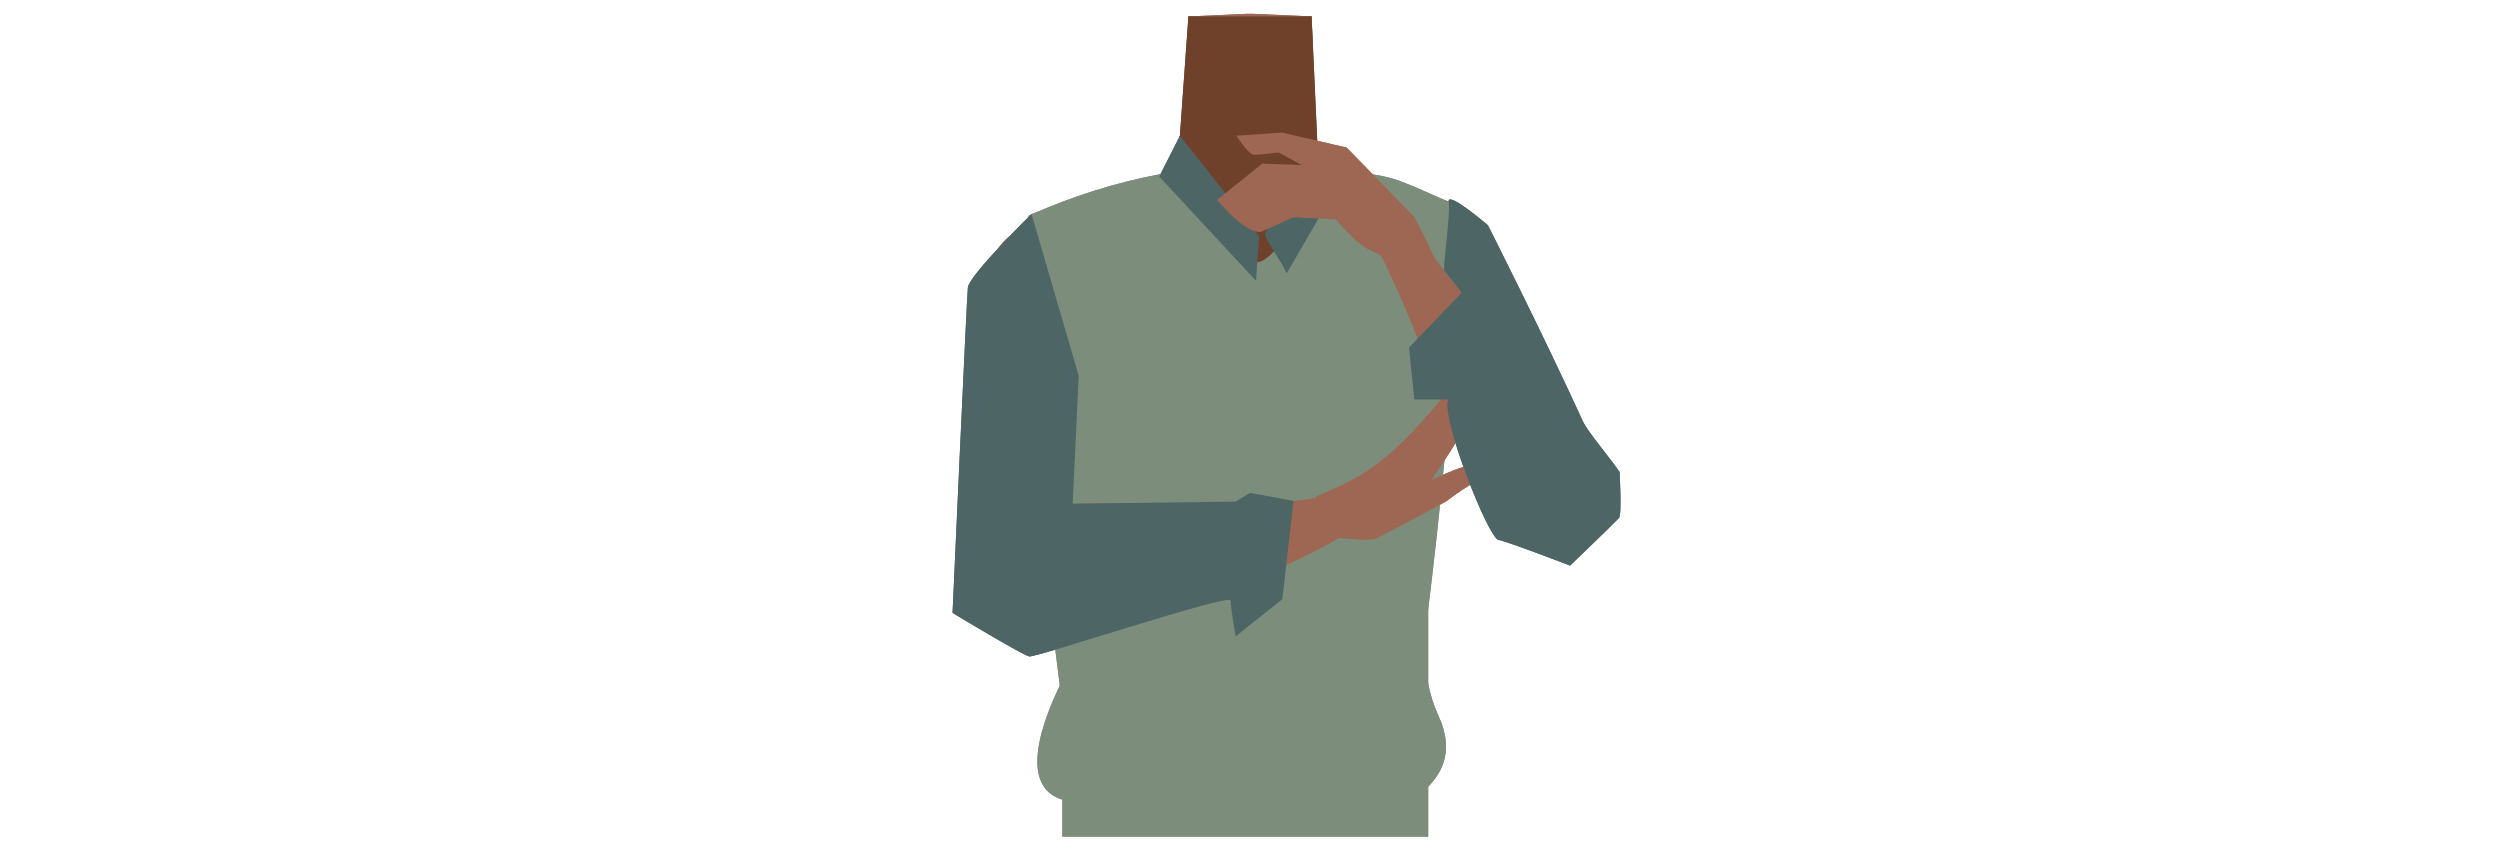
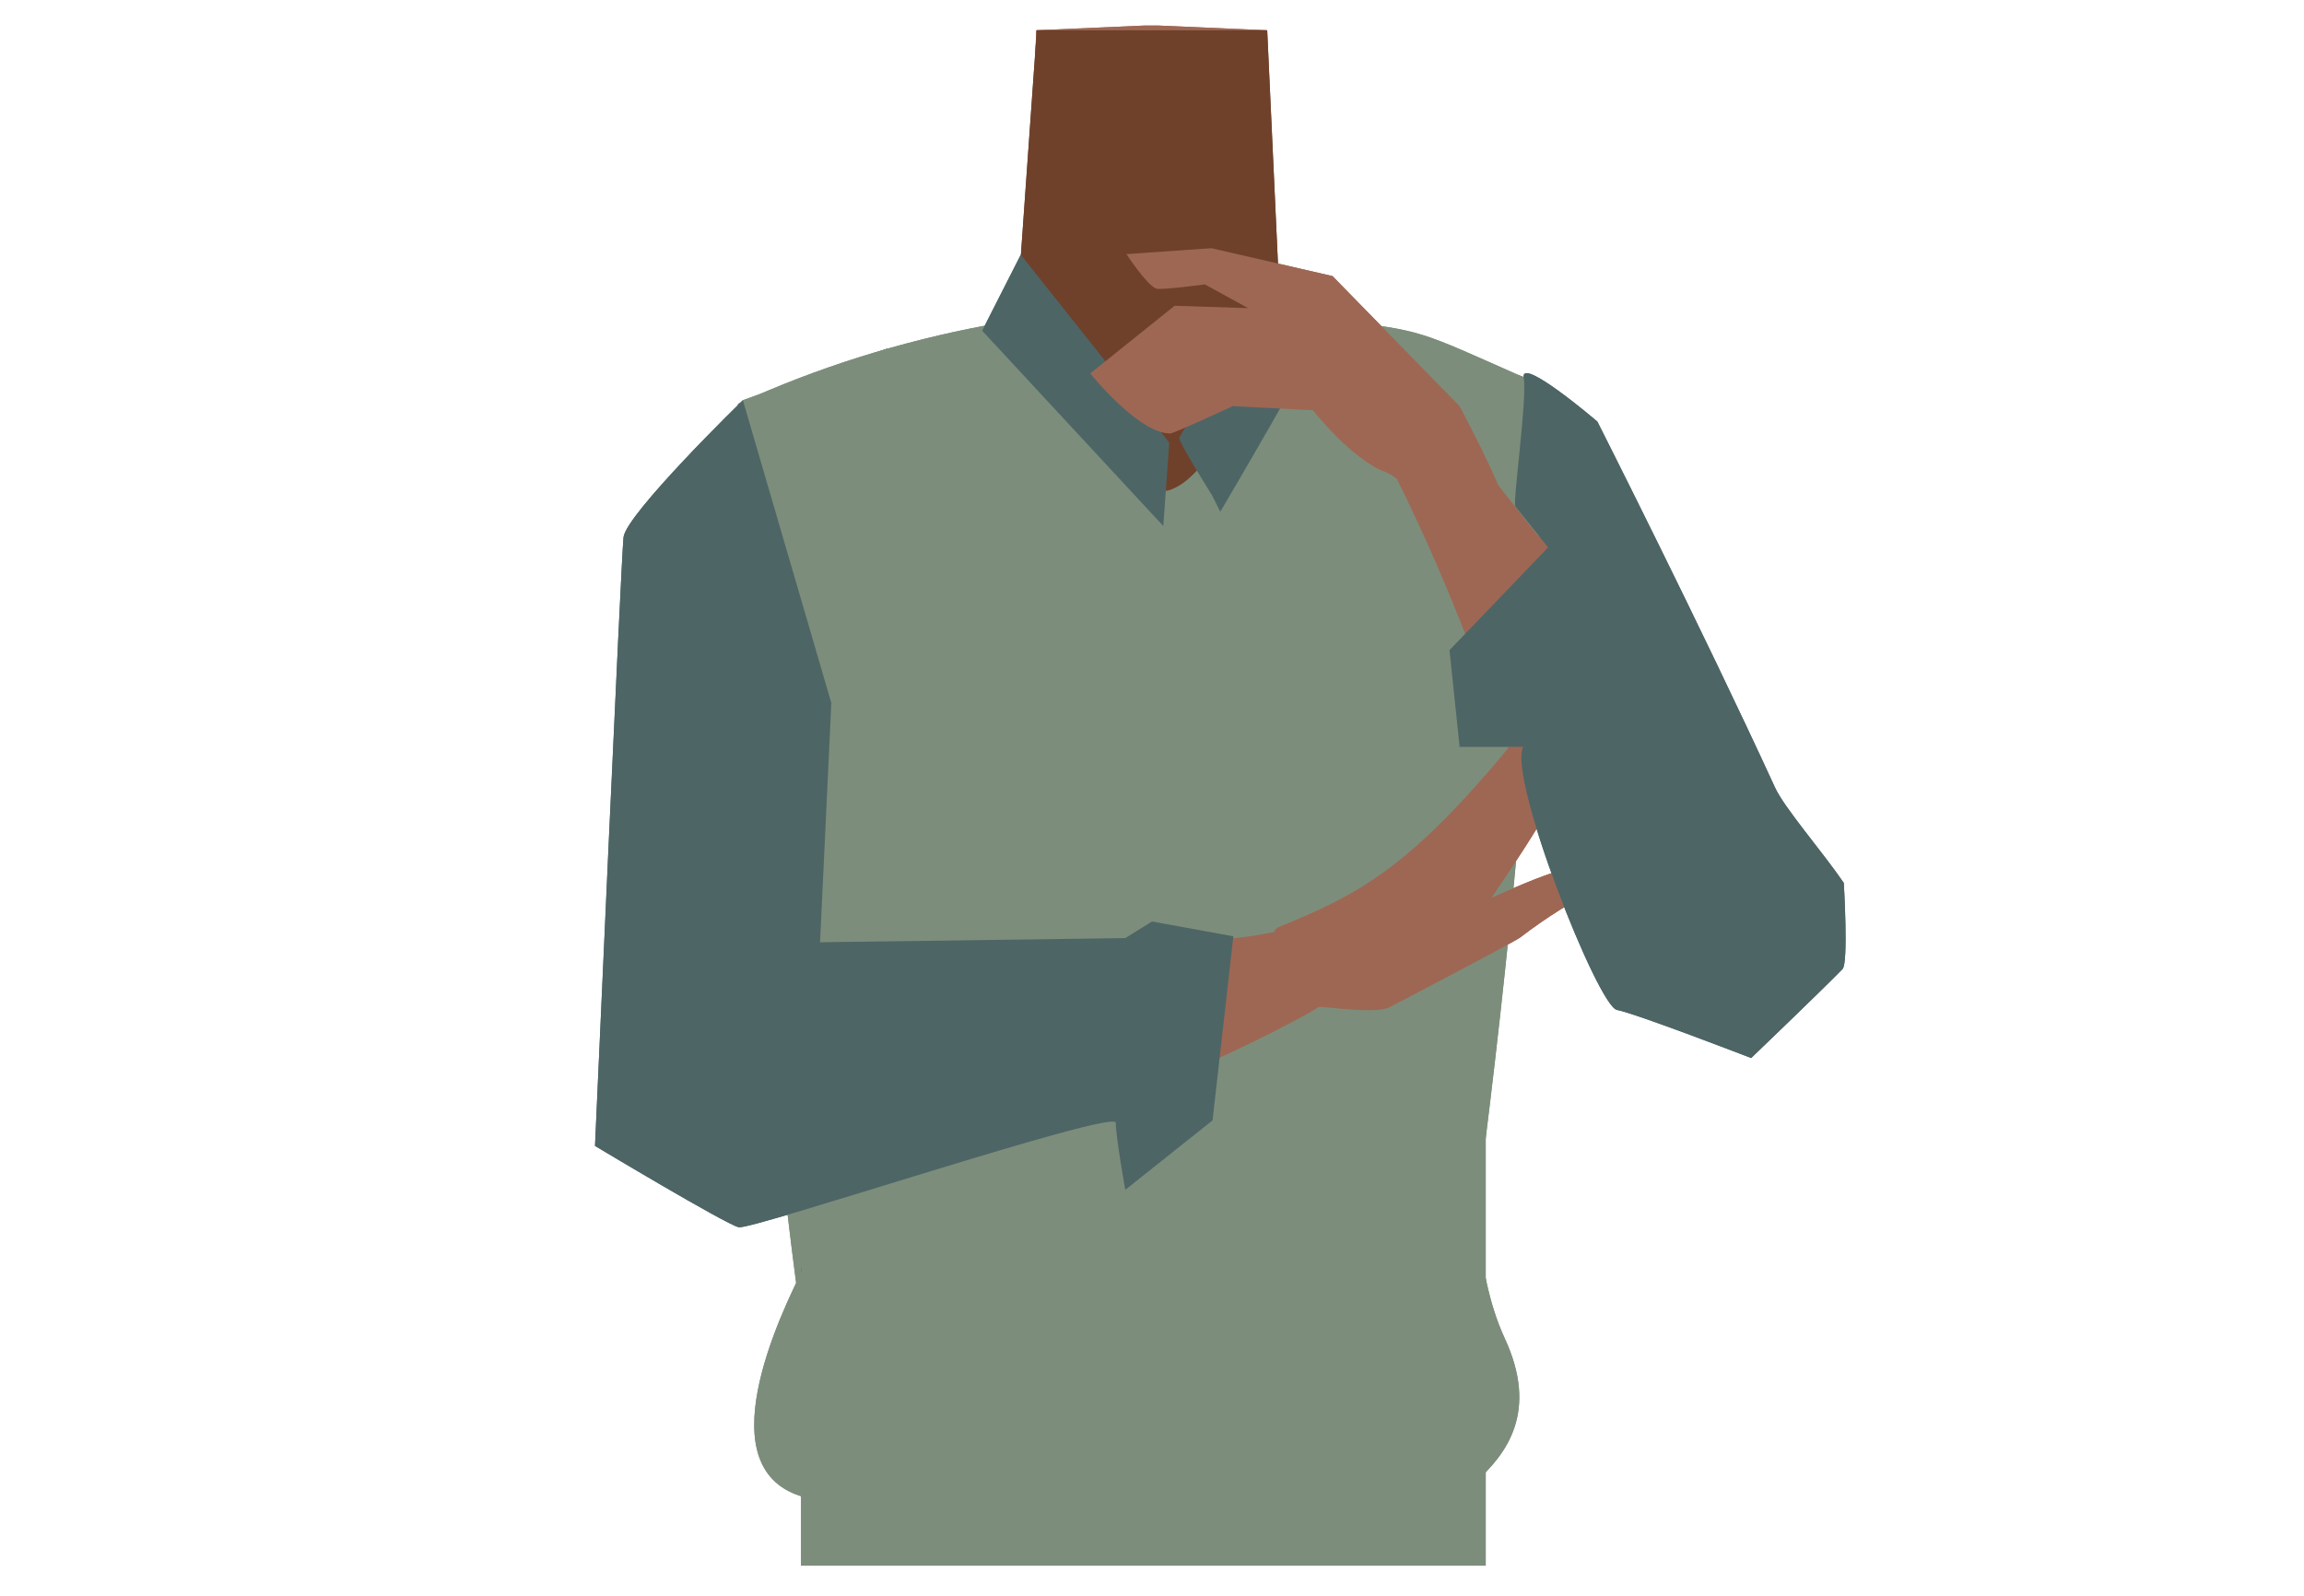
- <svg xmlns="http://www.w3.org/2000/svg" viewBox="0 0 788 268.7">
-   <defs>
-     <style>.cls-1{fill:#9e6754;}.cls-2{fill:#6f412a;}.cls-3{fill:#7c8e7b;}.cls-4{fill:#423632;}.cls-5{fill:#4e6566;}</style>
-   </defs>
-   <g id="Calque_9" data-name="Calque 9">
-     <path class="cls-1" d="M421,76c0,19.81,12.9,25.22,19.53,32.21,10.53,11.1,21.42,39.27,29.38,51.89,3.76,6,14.91,18.53,24.92,13.32h0c12.57-7.26,5.57-23.32,2.55-29.36-6.15-12.26-26.59-65.68-40.07-76.67,0,0-13.12-11.9-25.33-7.7-7.85,2.7-11,8.15-11,16.31Z" />
-     <path class="cls-1" d="M394,155.37c-5.48-3.58-8-.63-13.73,2.51-9.75,5.35-15.83,23.72-26.67,26.22-3.85.88-1-16.31-2-22.56-1.54-9.33-9.17-26.28-20.08-35.62-9.24-7.9-14.07-3.57-18.08-16.18-7-22,6.07-38.6,16-42.45,15.17-5.89,37.14-5.1,43.52-14.24l.94-27.7.69-20.18,18.32-.81h2.18l18.32.81.69,20.18.94,27.7c6.38,9.14,36,3.72,48.27,14.4,2.63,2.28,15.78,17.35,43.46,91.08,4.66,12.39-41-40.51-50.27-32.61-10.91,9.34-6.86,27.53-8.39,36.86-1,6.25-9.86,22.2-13.71,21.32-10.84-2.5-16.92-20.87-26.67-26.22-5.74-3.14-8.25-6.09-13.73-2.51" />
-     <path class="cls-2" d="M370.76,58.8s36.7,44.43,46.1,22.23L413.41,5.17H374.59Z" />
-     <path class="cls-3" d="M443.2,237.45c6.52-28,22.17-170,13.46-173.81-18.12-8-16.84-7.87-32.23-9.74-11.06-1.35-18.67,28-28.75,28.92-6.3.57-24-29.11-29.6-28A183.59,183.59,0,0,0,324.25,68c-3.66,19.24,7.2,144.8,13.83,172.57,6.93,29.09,55.73-3.64,55.73-3.64S436.39,266.7,443.2,237.45Z" />
-     <path class="cls-1" d="M343.3,81.07c8.65,17.82-.45,28.25-3.29,37.4-4.51,14.54-1.86,44.57-3.43,59.36-.74,7-5.16,23.1-16.36,22.76h0c-14.39-1.08-15.2-18.55-15.15-25.28.11-13.69-.82-73.69,6.37-89.41,0,0,2.2-13.22,14.92-14.74,8.18-1,13.37,2.56,16.94,9.91Z" />
-     <path class="cls-1" d="M305.51,190.56c-.42-16.54,5.16-25.95,12.44-29.43,10.32-4.93,76.13-.6,93.84-3.72,10-1.76,15.28-3,16.89,2.87,1.45,5.3-7.82,10.08-11.45,12-34.08,18-59.86,20.71-88.77,21.86C309.48,194.89,305.61,194.41,305.51,190.56Z" />
-     <path class="cls-1" d="M456,157.93a82.36,82.36,0,0,1,13.69-8.59s-4.16-2.67-6.8-2.57c-2.15.09-11.67,4.47-11.67,4.47h0c16.32-23.91,25.17-43.35,26.15-46.21.7-2-1.58-8.12-1.58-8.12s-16.32,22.58-21.3,28.61c-16.94,20.53-25.39,25.08-39.18,30.66-2.43,1-1.15,15,4.11,13.42,1.84-.57,11.94,1.53,14.79,0C445.6,163.59,455.67,158.18,456,157.93Z" />
-     <rect class="cls-4" x="334.85" y="213.51" width="109.24" height="23.41" />
-     <path class="cls-1" d="M501.53,168.86c9.25-6.66,4.5-16.85-.77-25C497,138,455,85.14,443.77,70.62c-6.35-8.2-9.52-12.73-14.63-9.34-4.65,3.08,4.28,15.48,6.14,19.25,19.67,39.61,20.11,62.32,41.1,83C490.15,177.07,498.35,171.14,501.53,168.86Z" />
-     <path class="cls-3" d="M331.5,125.92s-3-23.38-6.36-58.47l24.32-8.65,27.44,48.9Z" />
-     <path class="cls-5" d="M460.73,92.25,444.1,109.58l1.71,16.34H456.5c-2.57,5.24,12.61,43.65,15.81,44.26s22.57,8.1,22.57,8.1,11.89-11.38,15.41-15c1-1.05.2-14.53.2-14.53-3.72-5.36-10-12.57-11.62-16.06C486.61,105.83,469,71,469,71s-13-11.12-12.37-7.37-1.93,21-1.4,21.66Z" />
+ <svg xmlns="http://www.w3.org/2000/svg" version="1.1" id="Calque_1" x="0px" y="0px" viewBox="0 0 388 268.7" style="enable-background:new 0 0 388 268.7;" xml:space="preserve">
+   <style type="text/css">
+ 	.st0{fill:#9E6754;}
+ 	.st1{fill:#6F412A;}
+ 	.st2{fill:#7C8E7B;}
+ 	.st3{fill:#423632;}
+ 	.st4{fill:#4E6566;}
+ </style>
+   <g id="Calque_9">
+     <path class="st0" d="M221,76c0,19.8,12.9,25.2,19.5,32.2c10.5,11.1,21.4,39.3,29.4,51.9c3.8,6,14.9,18.5,24.9,13.3l0,0   c12.6-7.3,5.6-23.3,2.5-29.4c-6.1-12.3-26.6-65.7-40.1-76.7c0,0-13.1-11.9-25.3-7.7C224.1,62.4,221,67.8,221,76L221,76z" />
+     <path class="st0" d="M194,155.4c-5.5-3.6-8-0.6-13.7,2.5c-9.8,5.4-15.8,23.7-26.7,26.2c-3.9,0.9-1-16.3-2-22.6   c-1.5-9.3-9.2-26.3-20.1-35.6c-9.2-7.9-14.1-3.6-18.1-16.2c-7-22,6.1-38.6,16-42.5c15.2-5.9,37.1-5.1,43.5-14.2l0.9-27.7l0.7-20.2   l18.3-0.8h2.2l18.3,0.8l0.7,20.2L215,53c6.4,9.1,36,3.7,48.3,14.4c2.6,2.3,15.8,17.3,43.5,91.1c4.7,12.4-41-40.5-50.3-32.6   c-10.9,9.3-6.9,27.5-8.4,36.9c-1,6.2-9.9,22.2-13.7,21.3c-10.8-2.5-16.9-20.9-26.7-26.2C202,154.7,199.5,151.8,194,155.4" />
+     <path class="st1" d="M170.8,58.8c0,0,36.7,44.4,46.1,22.2l-3.5-75.9h-38.8L170.8,58.8z" />
+     <path class="st2" d="M243.2,237.4c6.5-28,22.2-170,13.5-173.8c-18.1-8-16.8-7.9-32.2-9.7c-11.1-1.3-18.7,28-28.8,28.9   c-6.3,0.6-24-29.1-29.6-28c-14.4,2.7-28.5,7.1-41.8,13.2c-3.7,19.2,7.2,144.8,13.8,172.6c6.9,29.1,55.7-3.6,55.7-3.6   S236.4,266.7,243.2,237.4z" />
+     <path class="st0" d="M143.3,81.1c8.6,17.8-0.5,28.2-3.3,37.4c-4.5,14.5-1.9,44.6-3.4,59.4c-0.7,7-5.2,23.1-16.4,22.8l0,0   c-14.4-1.1-15.2-18.6-15.1-25.3c0.1-13.7-0.8-73.7,6.4-89.4c0,0,2.2-13.2,14.9-14.7C134.5,70.2,139.7,73.7,143.3,81.1z" />
+     <path class="st0" d="M105.5,190.6c-0.4-16.5,5.2-25.9,12.4-29.4c10.3-4.9,76.1-0.6,93.8-3.7c10-1.8,15.3-3,16.9,2.9   c1.5,5.3-7.8,10.1-11.5,12c-34.1,18-59.9,20.7-88.8,21.9C109.5,194.9,105.6,194.4,105.5,190.6z" />
+     <path class="st0" d="M256,157.9c4.3-3.3,8.9-6.2,13.7-8.6c0,0-4.2-2.7-6.8-2.6c-2.1,0.1-11.7,4.5-11.7,4.5l0,0   c16.3-23.9,25.2-43.3,26.1-46.2c0.7-2-1.6-8.1-1.6-8.1s-16.3,22.6-21.3,28.6c-16.9,20.5-25.4,25.1-39.2,30.7   c-2.4,1-1.1,15,4.1,13.4c1.8-0.6,11.9,1.5,14.8,0C245.6,163.6,255.7,158.2,256,157.9z" />
+     <rect x="134.9" y="213.5" class="st3" width="109.2" height="23.4" />
+     <path class="st0" d="M301.5,168.9c9.2-6.7,4.5-16.9-0.8-25c-3.8-5.9-45.8-58.7-57-73.2c-6.4-8.2-9.5-12.7-14.6-9.3   c-4.6,3.1,4.3,15.5,6.1,19.2c19.7,39.6,20.1,62.3,41.1,83C290.1,177.1,298.4,171.1,301.5,168.9z" />
+     <path class="st2" d="M131.5,125.9c0,0-3-23.4-6.4-58.5l24.3-8.7l27.4,48.9L131.5,125.9z" />
+     <path class="st4" d="M260.7,92.2l-16.6,17.3l1.7,16.3h10.7c-2.6,5.2,12.6,43.7,15.8,44.3s22.6,8.1,22.6,8.1s11.9-11.4,15.4-15   c1-1.1,0.2-14.5,0.2-14.5c-3.7-5.4-10-12.6-11.6-16.1C286.6,105.8,269,71,269,71s-13-11.1-12.4-7.4c0.6,3.8-1.9,21-1.4,21.7   L260.7,92.2z" />
  </g>
-   <g id="Calque_10" data-name="Calque 10">
-     <polygon class="cls-3" points="334.85 263.71 334.85 210.78 450.17 184.13 450.17 263.71 334.85 263.71" />
-     <path class="cls-5" d="M365.39,55.65l6.51-12.83s25,31.42,25,31.7-1,14-1,14Z" />
-     <path class="cls-5" d="M404.14,83.4s-5.82-9.16-5.45-9.71,16.13-27.2,16.13-27.2,7,9.16,7.36,10-16.65,29.69-16.65,29.69Z" />
-     <path class="cls-5" d="M325.14,67.45l14.87,51-1.9,40.31,51.36-.66,4.53-2.75,13.73,2.51-3.53,31L389.47,200.6s-1.56-8.9-1.6-11.31-61.31,18.06-63.46,17.62-24.17-13.72-24.17-13.72,4.44-98.63,4.83-102.54S325.14,67.45,325.14,67.45Z" />
-     <path class="cls-3" d="M338.78,233.53c-3.22,3.77,14.63-15.1,13.28-15.35s-12.1-13.66-16.5-5.1-16.91,34.79,0,39.19,107.62,2.2,112.9-2.64,10.57-11.89,4.85-24.22-3.81-27-8.51-31.85S338.78,233.53,338.78,233.53Z" />
-     <path class="cls-1" d="M389.71,42.78l14.34-1,20.41,4.74,21.35,21.87S458,91,454.7,92.09c-5,1.74-17.88-11.29-21.43-12.57-5.73-2.07-12.21-10.39-12.21-10.39l-13.46-.65s-9.86,4.63-10.46,4.64C391.87,73.2,383.61,63,383.61,63l14.24-11.42,12.44.43L403,48.05s-7.37,1-8.16.65C393.09,48,389.71,42.78,389.71,42.78Z" />
-     <path class="cls-1" d="M421,76c0,19.81,12.9,25.22,19.53,32.21,10.53,11.1,21.42,39.27,29.38,51.89,3.76,6,14.91,18.53,24.92,13.32h0c12.57-7.26,5.57-23.32,2.55-29.36-6.15-12.26-26.59-65.68-40.07-76.67,0,0-13.12-11.9-25.33-7.7-7.85,2.7-11,8.15-11,16.31Z" />
-     <path class="cls-1" d="M394,155.37c-5.48-3.58-8-.63-13.73,2.51-9.75,5.35-15.83,23.72-26.67,26.22-3.85.88-1-16.31-2-22.56-1.54-9.33-9.17-26.28-20.08-35.62-9.24-7.9-14.07-3.57-18.08-16.18-7-22,6.07-38.6,16-42.45,15.17-5.89,37.14-5.1,43.52-14.24l.94-27.7.69-20.18,18.32-.81h2.18l18.32.81.69,20.18.94,27.7c6.38,9.14,36,3.72,48.27,14.4,2.63,2.28,15.78,17.35,43.46,91.08,4.66,12.39-41-40.51-50.27-32.61-10.91,9.34-6.86,27.53-8.39,36.86-1,6.25-9.86,22.2-13.71,21.32-10.84-2.5-16.92-20.87-26.67-26.22-5.74-3.14-8.25-6.09-13.73-2.51" />
-     <path class="cls-2" d="M370.76,58.8s36.7,44.43,46.1,22.23L413.41,5.17H374.59Z" />
-     <path class="cls-3" d="M443.2,237.45c6.52-28,22.17-170,13.46-173.81-18.12-8-16.84-7.87-32.23-9.74-11.06-1.35-18.67,28-28.75,28.92-6.3.57-24-29.11-29.6-28A183.59,183.59,0,0,0,324.25,68c-3.66,19.24,7.2,144.8,13.83,172.57,6.93,29.09,55.73-3.64,55.73-3.64S436.39,266.7,443.2,237.45Z" />
-     <path class="cls-1" d="M343.3,81.07c8.65,17.82-.45,28.25-3.29,37.4-4.51,14.54-1.86,44.57-3.43,59.36-.74,7-5.16,23.1-16.36,22.76h0c-14.39-1.08-15.2-18.55-15.15-25.28.11-13.69-.82-73.69,6.37-89.41,0,0,2.2-13.22,14.92-14.74,8.18-1,13.37,2.56,16.94,9.91Z" />
-     <path class="cls-1" d="M305.51,190.56c-.42-16.54,5.16-25.95,12.44-29.43,10.32-4.93,76.13-.6,93.84-3.72,10-1.76,15.28-3,16.89,2.87,1.45,5.3-7.82,10.08-11.45,12-34.08,18-59.86,20.71-88.77,21.86C309.48,194.89,305.61,194.41,305.51,190.56Z" />
-     <path class="cls-1" d="M456,157.93a82.36,82.36,0,0,1,13.69-8.59s-4.16-2.67-6.8-2.57c-2.15.09-11.67,4.47-11.67,4.47h0c16.32-23.91,25.17-43.35,26.15-46.21.7-2-1.58-8.12-1.58-8.12s-16.32,22.58-21.3,28.61c-16.94,20.53-25.39,25.08-39.18,30.66-2.43,1-1.15,15,4.11,13.42,1.84-.57,11.94,1.53,14.79,0C445.6,163.59,455.67,158.18,456,157.93Z" />
-     <rect class="cls-4" x="334.85" y="213.51" width="109.24" height="23.41" />
-     <path class="cls-1" d="M501.53,168.86c9.25-6.66,4.5-16.85-.77-25C497,138,455,85.14,443.77,70.62c-6.35-8.2-9.52-12.73-14.63-9.34-4.65,3.08,4.28,15.48,6.14,19.25,19.67,39.61,20.11,62.32,41.1,83C490.15,177.07,498.35,171.14,501.53,168.86Z" />
-     <path class="cls-3" d="M331.5,125.92s-3-23.38-6.36-58.47l24.32-8.65,27.44,48.9Z" />
-     <path class="cls-5" d="M460.73,92.25,444.1,109.58l1.71,16.34H456.5c-2.57,5.24,12.61,43.65,15.81,44.26s22.57,8.1,22.57,8.1,11.89-11.38,15.41-15c1-1.05.2-14.53.2-14.53-3.72-5.36-10-12.57-11.62-16.06C486.61,105.83,469,71,469,71s-13-11.12-12.37-7.37-1.93,21-1.4,21.66Z" />
-     <polygon class="cls-3" points="334.85 263.71 334.85 210.78 450.17 184.13 450.17 263.71 334.85 263.71" />
-     <path class="cls-5" d="M365.39,55.65l6.51-12.83s25,31.42,25,31.7-1,14-1,14Z" />
-     <path class="cls-5" d="M404.14,83.4s-5.82-9.16-5.45-9.71,16.13-27.2,16.13-27.2,7,9.16,7.36,10-16.65,29.69-16.65,29.69Z" />
-     <path class="cls-5" d="M325.14,67.45l14.87,51-1.9,40.31,51.36-.66,4.53-2.75,13.73,2.51-3.53,31L389.47,200.6s-1.56-8.9-1.6-11.31-61.31,18.06-63.46,17.62-24.17-13.72-24.17-13.72,4.44-98.63,4.83-102.54S325.14,67.45,325.14,67.45Z" />
-     <path class="cls-3" d="M338.78,233.53c-3.22,3.77,14.63-15.1,13.28-15.35s-12.1-13.66-16.5-5.1-16.91,34.79,0,39.19,107.62,2.2,112.9-2.64,10.57-11.89,4.85-24.22-3.81-27-8.51-31.85S338.78,233.53,338.78,233.53Z" />
-     <path class="cls-1" d="M389.71,42.78l14.34-1,20.41,4.74,21.35,21.87S458,91,454.7,92.09c-5,1.74-17.88-11.29-21.43-12.57-5.73-2.07-12.21-10.39-12.21-10.39l-13.46-.65s-9.86,4.63-10.46,4.64C391.87,73.2,383.61,63,383.61,63l14.24-11.42,12.44.43L403,48.05s-7.37,1-8.16.65C393.09,48,389.71,42.78,389.71,42.78Z" />
+   <g id="Calque_10">
+     <polygon class="st2" points="134.9,263.7 134.9,210.8 250.2,184.1 250.2,263.7  " />
+     <path class="st4" d="M165.4,55.7l6.5-12.8c0,0,25,31.4,25,31.7s-1,14-1,14L165.4,55.7z" />
+     <path class="st4" d="M204.1,83.4c0,0-5.8-9.2-5.5-9.7s16.1-27.2,16.1-27.2s7,9.2,7.4,10s-16.6,29.7-16.6,29.7L204.1,83.4z" />
+     <path class="st4" d="M125.1,67.4l14.9,51l-1.9,40.3l51.4-0.7l4.5-2.8l13.7,2.5l-3.5,31l-14.7,11.7c0,0-1.6-8.9-1.6-11.3   s-61.3,18.1-63.5,17.6s-24.2-13.7-24.2-13.7s4.4-98.6,4.8-102.5S125.1,67.4,125.1,67.4z" />
+     <path class="st2" d="M138.8,233.5c-3.2,3.8,14.6-15.1,13.3-15.4s-12.1-13.7-16.5-5.1s-16.9,34.8,0,39.2s107.6,2.2,112.9-2.6   s10.6-11.9,4.9-24.2s-3.8-27-8.5-31.9S138.8,233.5,138.8,233.5z" />
+     <path class="st0" d="M189.7,42.8l14.3-1l20.4,4.7l21.4,21.9c0,0,12.2,22.6,8.9,23.7c-5,1.7-17.9-11.3-21.4-12.6   c-5.7-2.1-12.2-10.4-12.2-10.4l-13.5-0.7c0,0-9.9,4.6-10.5,4.6c-5.3,0.1-13.5-10.1-13.5-10.1l14.2-11.4l12.4,0.4l-7.3-4   c0,0-7.4,1-8.2,0.7C193.1,48,189.7,42.8,189.7,42.8z" />
+     <path class="st0" d="M221,76c0,19.8,12.9,25.2,19.5,32.2c10.5,11.1,21.4,39.3,29.4,51.9c3.8,6,14.9,18.5,24.9,13.3l0,0   c12.6-7.3,5.6-23.3,2.5-29.4c-6.1-12.3-26.6-65.7-40.1-76.7c0,0-13.1-11.9-25.3-7.7C224.1,62.4,221,67.8,221,76L221,76z" />
+     <path class="st0" d="M194,155.4c-5.5-3.6-8-0.6-13.7,2.5c-9.8,5.4-15.8,23.7-26.7,26.2c-3.9,0.9-1-16.3-2-22.6   c-1.5-9.3-9.2-26.3-20.1-35.6c-9.2-7.9-14.1-3.6-18.1-16.2c-7-22,6.1-38.6,16-42.5c15.2-5.9,37.1-5.1,43.5-14.2l0.9-27.7l0.7-20.2   l18.3-0.8h2.2l18.3,0.8l0.7,20.2L215,53c6.4,9.1,36,3.7,48.3,14.4c2.6,2.3,15.8,17.3,43.5,91.1c4.7,12.4-41-40.5-50.3-32.6   c-10.9,9.3-6.9,27.5-8.4,36.9c-1,6.2-9.9,22.2-13.7,21.3c-10.8-2.5-16.9-20.9-26.7-26.2C202,154.7,199.5,151.8,194,155.4" />
+     <path class="st1" d="M170.8,58.8c0,0,36.7,44.4,46.1,22.2l-3.5-75.9h-38.8L170.8,58.8z" />
+     <path class="st2" d="M243.2,237.4c6.5-28,22.2-170,13.5-173.8c-18.1-8-16.8-7.9-32.2-9.7c-11.1-1.3-18.7,28-28.8,28.9   c-6.3,0.6-24-29.1-29.6-28c-14.4,2.7-28.5,7.1-41.8,13.2c-3.7,19.2,7.2,144.8,13.8,172.6c6.9,29.1,55.7-3.6,55.7-3.6   S236.4,266.7,243.2,237.4z" />
+     <path class="st0" d="M143.3,81.1c8.6,17.8-0.5,28.2-3.3,37.4c-4.5,14.5-1.9,44.6-3.4,59.4c-0.7,7-5.2,23.1-16.4,22.8l0,0   c-14.4-1.1-15.2-18.6-15.1-25.3c0.1-13.7-0.8-73.7,6.4-89.4c0,0,2.2-13.2,14.9-14.7C134.5,70.2,139.7,73.7,143.3,81.1z" />
+     <path class="st0" d="M105.5,190.6c-0.4-16.5,5.2-25.9,12.4-29.4c10.3-4.9,76.1-0.6,93.8-3.7c10-1.8,15.3-3,16.9,2.9   c1.5,5.3-7.8,10.1-11.5,12c-34.1,18-59.9,20.7-88.8,21.9C109.5,194.9,105.6,194.4,105.5,190.6z" />
+     <path class="st0" d="M256,157.9c4.3-3.3,8.9-6.2,13.7-8.6c0,0-4.2-2.7-6.8-2.6c-2.1,0.1-11.7,4.5-11.7,4.5l0,0   c16.3-23.9,25.2-43.3,26.1-46.2c0.7-2-1.6-8.1-1.6-8.1s-16.3,22.6-21.3,28.6c-16.9,20.5-25.4,25.1-39.2,30.7   c-2.4,1-1.1,15,4.1,13.4c1.8-0.6,11.9,1.5,14.8,0C245.6,163.6,255.7,158.2,256,157.9z" />
+     <rect x="134.9" y="213.5" class="st3" width="109.2" height="23.4" />
+     <path class="st0" d="M301.5,168.9c9.2-6.7,4.5-16.9-0.8-25c-3.8-5.9-45.8-58.7-57-73.2c-6.4-8.2-9.5-12.7-14.6-9.3   c-4.6,3.1,4.3,15.5,6.1,19.2c19.7,39.6,20.1,62.3,41.1,83C290.1,177.1,298.4,171.1,301.5,168.9z" />
+     <path class="st2" d="M131.5,125.9c0,0-3-23.4-6.4-58.5l24.3-8.7l27.4,48.9L131.5,125.9z" />
+     <path class="st4" d="M260.7,92.2l-16.6,17.3l1.7,16.3h10.7c-2.6,5.2,12.6,43.7,15.8,44.3s22.6,8.1,22.6,8.1s11.9-11.4,15.4-15   c1-1.1,0.2-14.5,0.2-14.5c-3.7-5.4-10-12.6-11.6-16.1C286.6,105.8,269,71,269,71s-13-11.1-12.4-7.4c0.6,3.8-1.9,21-1.4,21.7   L260.7,92.2z" />
+     <polygon class="st2" points="134.9,263.7 134.9,210.8 250.2,184.1 250.2,263.7  " />
+     <path class="st4" d="M165.4,55.7l6.5-12.8c0,0,25,31.4,25,31.7s-1,14-1,14L165.4,55.7z" />
+     <path class="st4" d="M204.1,83.4c0,0-5.8-9.2-5.5-9.7s16.1-27.2,16.1-27.2s7,9.2,7.4,10s-16.6,29.7-16.6,29.7L204.1,83.4z" />
+     <path class="st4" d="M125.1,67.4l14.9,51l-1.9,40.3l51.4-0.7l4.5-2.8l13.7,2.5l-3.5,31l-14.7,11.7c0,0-1.6-8.9-1.6-11.3   s-61.3,18.1-63.5,17.6s-24.2-13.7-24.2-13.7s4.4-98.6,4.8-102.5S125.1,67.4,125.1,67.4z" />
+     <path class="st2" d="M138.8,233.5c-3.2,3.8,14.6-15.1,13.3-15.4s-12.1-13.7-16.5-5.1s-16.9,34.8,0,39.2s107.6,2.2,112.9-2.6   s10.6-11.9,4.9-24.2s-3.8-27-8.5-31.9S138.8,233.5,138.8,233.5z" />
+     <path class="st0" d="M189.7,42.8l14.3-1l20.4,4.7l21.4,21.9c0,0,12.2,22.6,8.9,23.7c-5,1.7-17.9-11.3-21.4-12.6   c-5.7-2.1-12.2-10.4-12.2-10.4l-13.5-0.7c0,0-9.9,4.6-10.5,4.6c-5.3,0.1-13.5-10.1-13.5-10.1l14.2-11.4l12.4,0.4l-7.3-4   c0,0-7.4,1-8.2,0.7C193.1,48,189.7,42.8,189.7,42.8z" />
  </g>
</svg>
